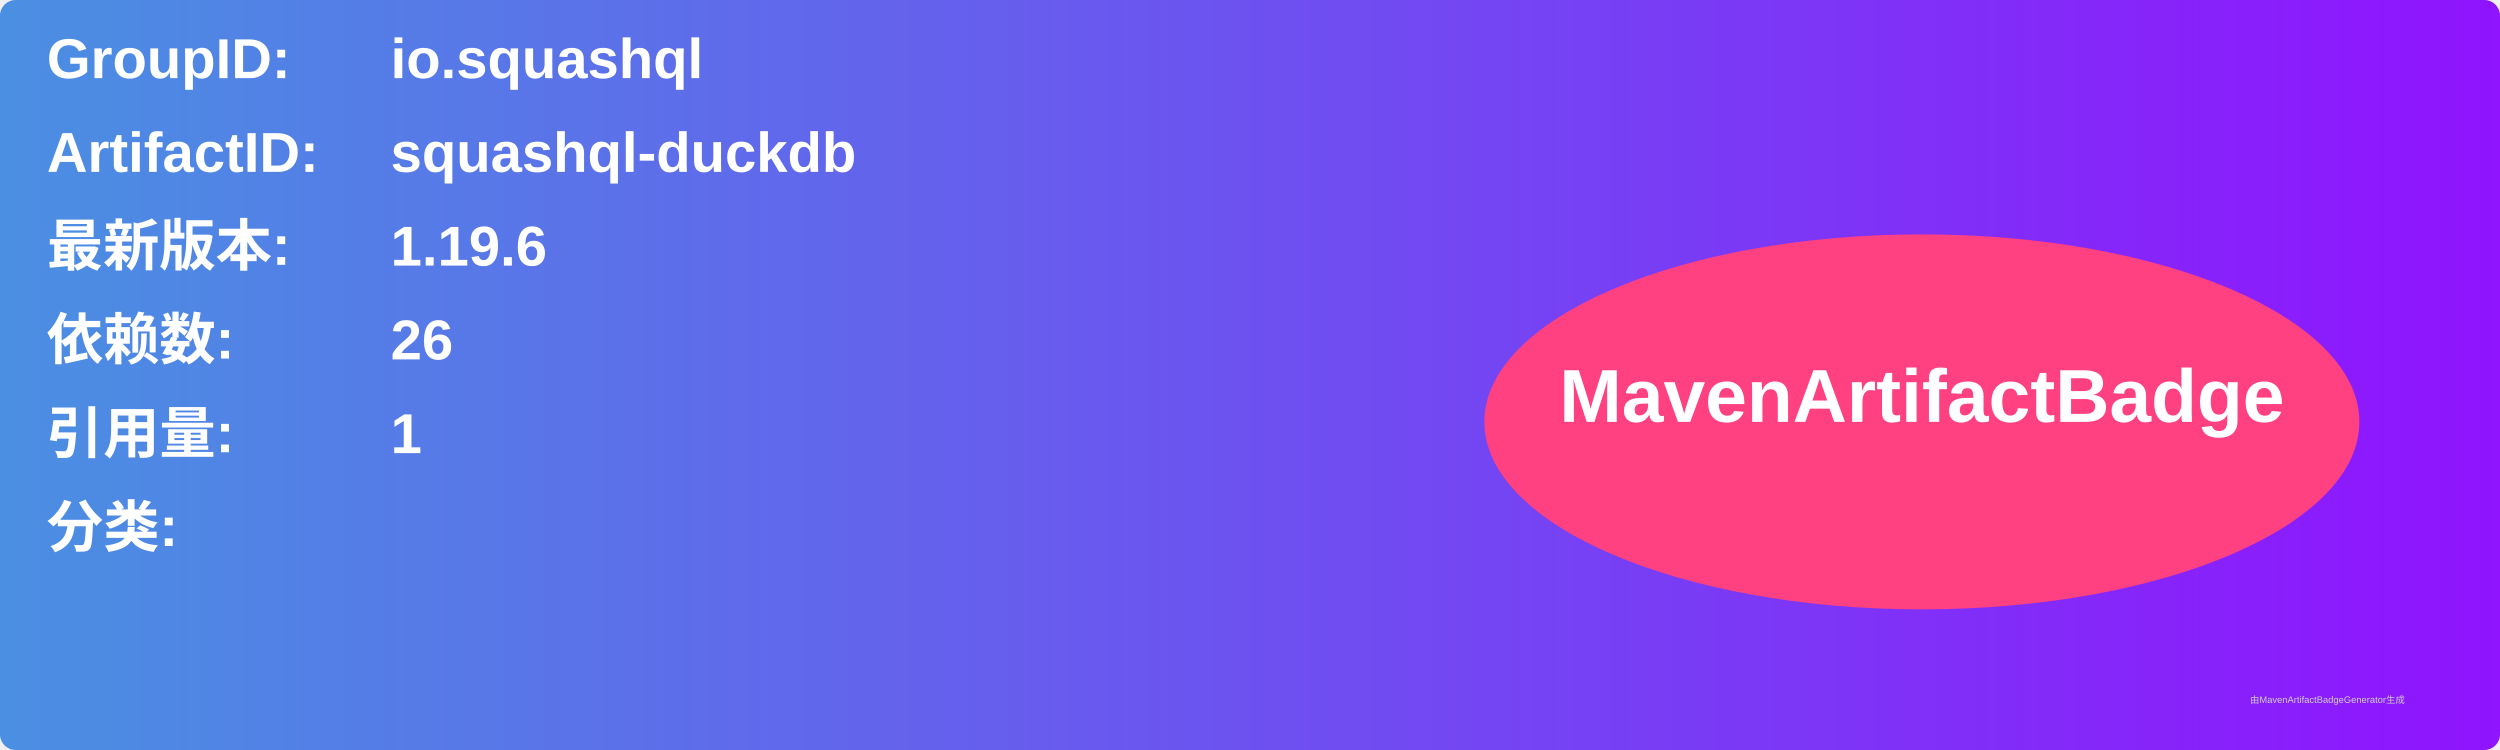
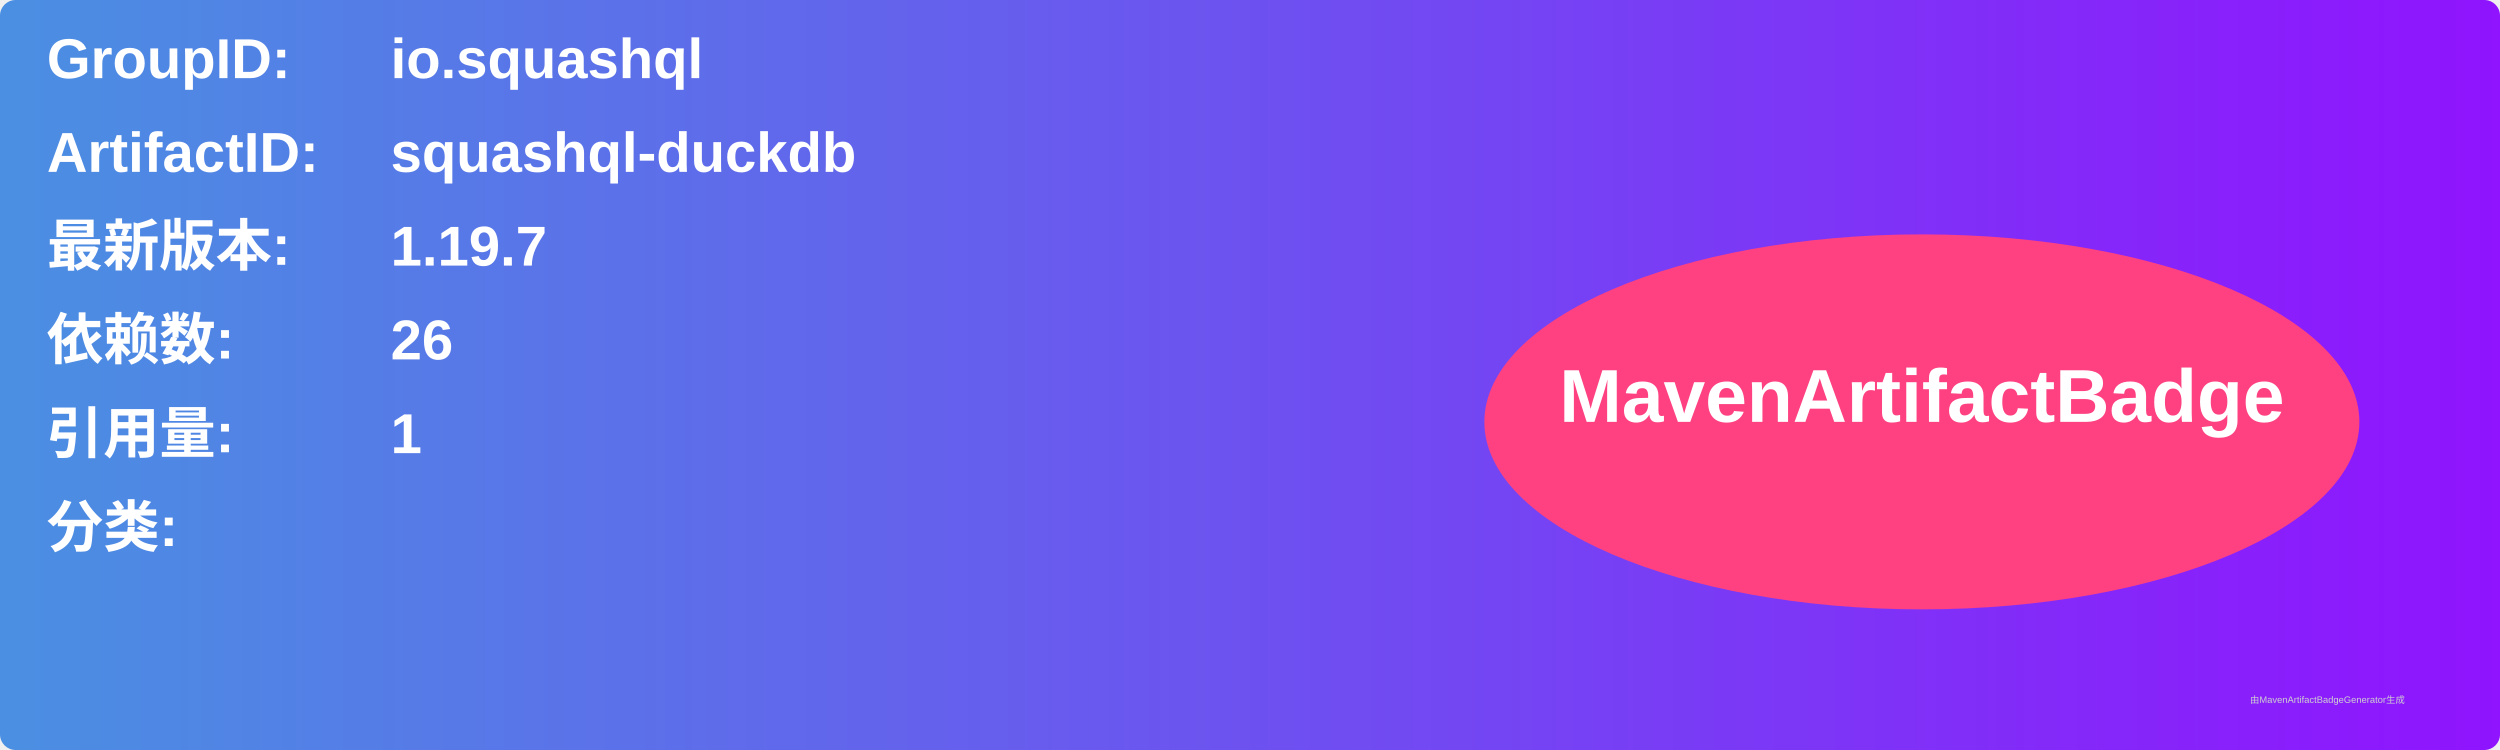
<svg xmlns="http://www.w3.org/2000/svg" width="800" height="240" viewBox="0 0 800 240">
  <linearGradient id="grad" x1="0%" y1="0%" x2="100%" y2="0%">
    <stop offset="0%" stop-color="#4a90e2" />
    <stop offset="100%" stop-color="#9013fe" />
  </linearGradient>
  <rect width="100%" height="100%" rx="5" ry="5" fill="url(#grad)" />
  <g transform="translate(15, 15)">
    <text x="0" y="10" font-family="Arial" font-size="18" fill="white" font-weight="bold" width="260">GroupID:</text>
    <text x="110" y="10" font-family="Arial" font-size="18" fill="white" font-weight="bold" width="460">io.squashql</text>
    <text x="0" y="40" font-family="Arial" font-size="18" fill="white" font-weight="bold" width="260">ArtifactID:</text>
    <text x="110" y="40" font-family="Arial" font-size="18" fill="white" font-weight="bold" width="460">squashql-duckdb</text>
    <text x="0" y="70" font-family="Arial" font-size="18" fill="white" font-weight="bold">最新版本:</text>
    <text x="110" y="70" font-family="Arial" font-size="18" fill="white" font-weight="bold">
-       <tspan font-weight="bold">1.19.6</tspan>
+       <tspan font-weight="bold">1.19.7</tspan>
    </text>
    <text x="0" y="100" font-family="Arial" font-size="18" fill="white" font-weight="bold">依赖数: </text>
    <text x="110" y="100" font-family="Arial" font-size="18" fill="white">
      <tspan font-weight="bold">26</tspan>
    </text>
    <text x="0" y="130" font-family="Arial" font-size="18" fill="white" font-weight="bold">引用量: </text>
    <text x="110" y="130" font-family="Arial" font-size="18" fill="white">
      <tspan font-weight="bold">1</tspan>
    </text>
    <text x="0" y="160" font-family="Arial" font-size="18" fill="white" font-weight="bold">分类:</text>
    <text x="10" y="190" font-family="Arial" font-size="10" fill="white">
      <tspan font-weight="bold" />
    </text>
    <ellipse cx="600" cy="120" rx="140" ry="60" fill="#ff4081" />
    <text x="600" y="120" text-anchor="middle" font-family="Arial" font-size="24" fill="white" font-weight="bold">MavenArtifactBadge</text>
  </g>
  <text x="720" y="225" font-family="Arial" font-size="3" fill="#d0d0d0">由MavenArtifactBadgeGenerator生成</text>
</svg>
